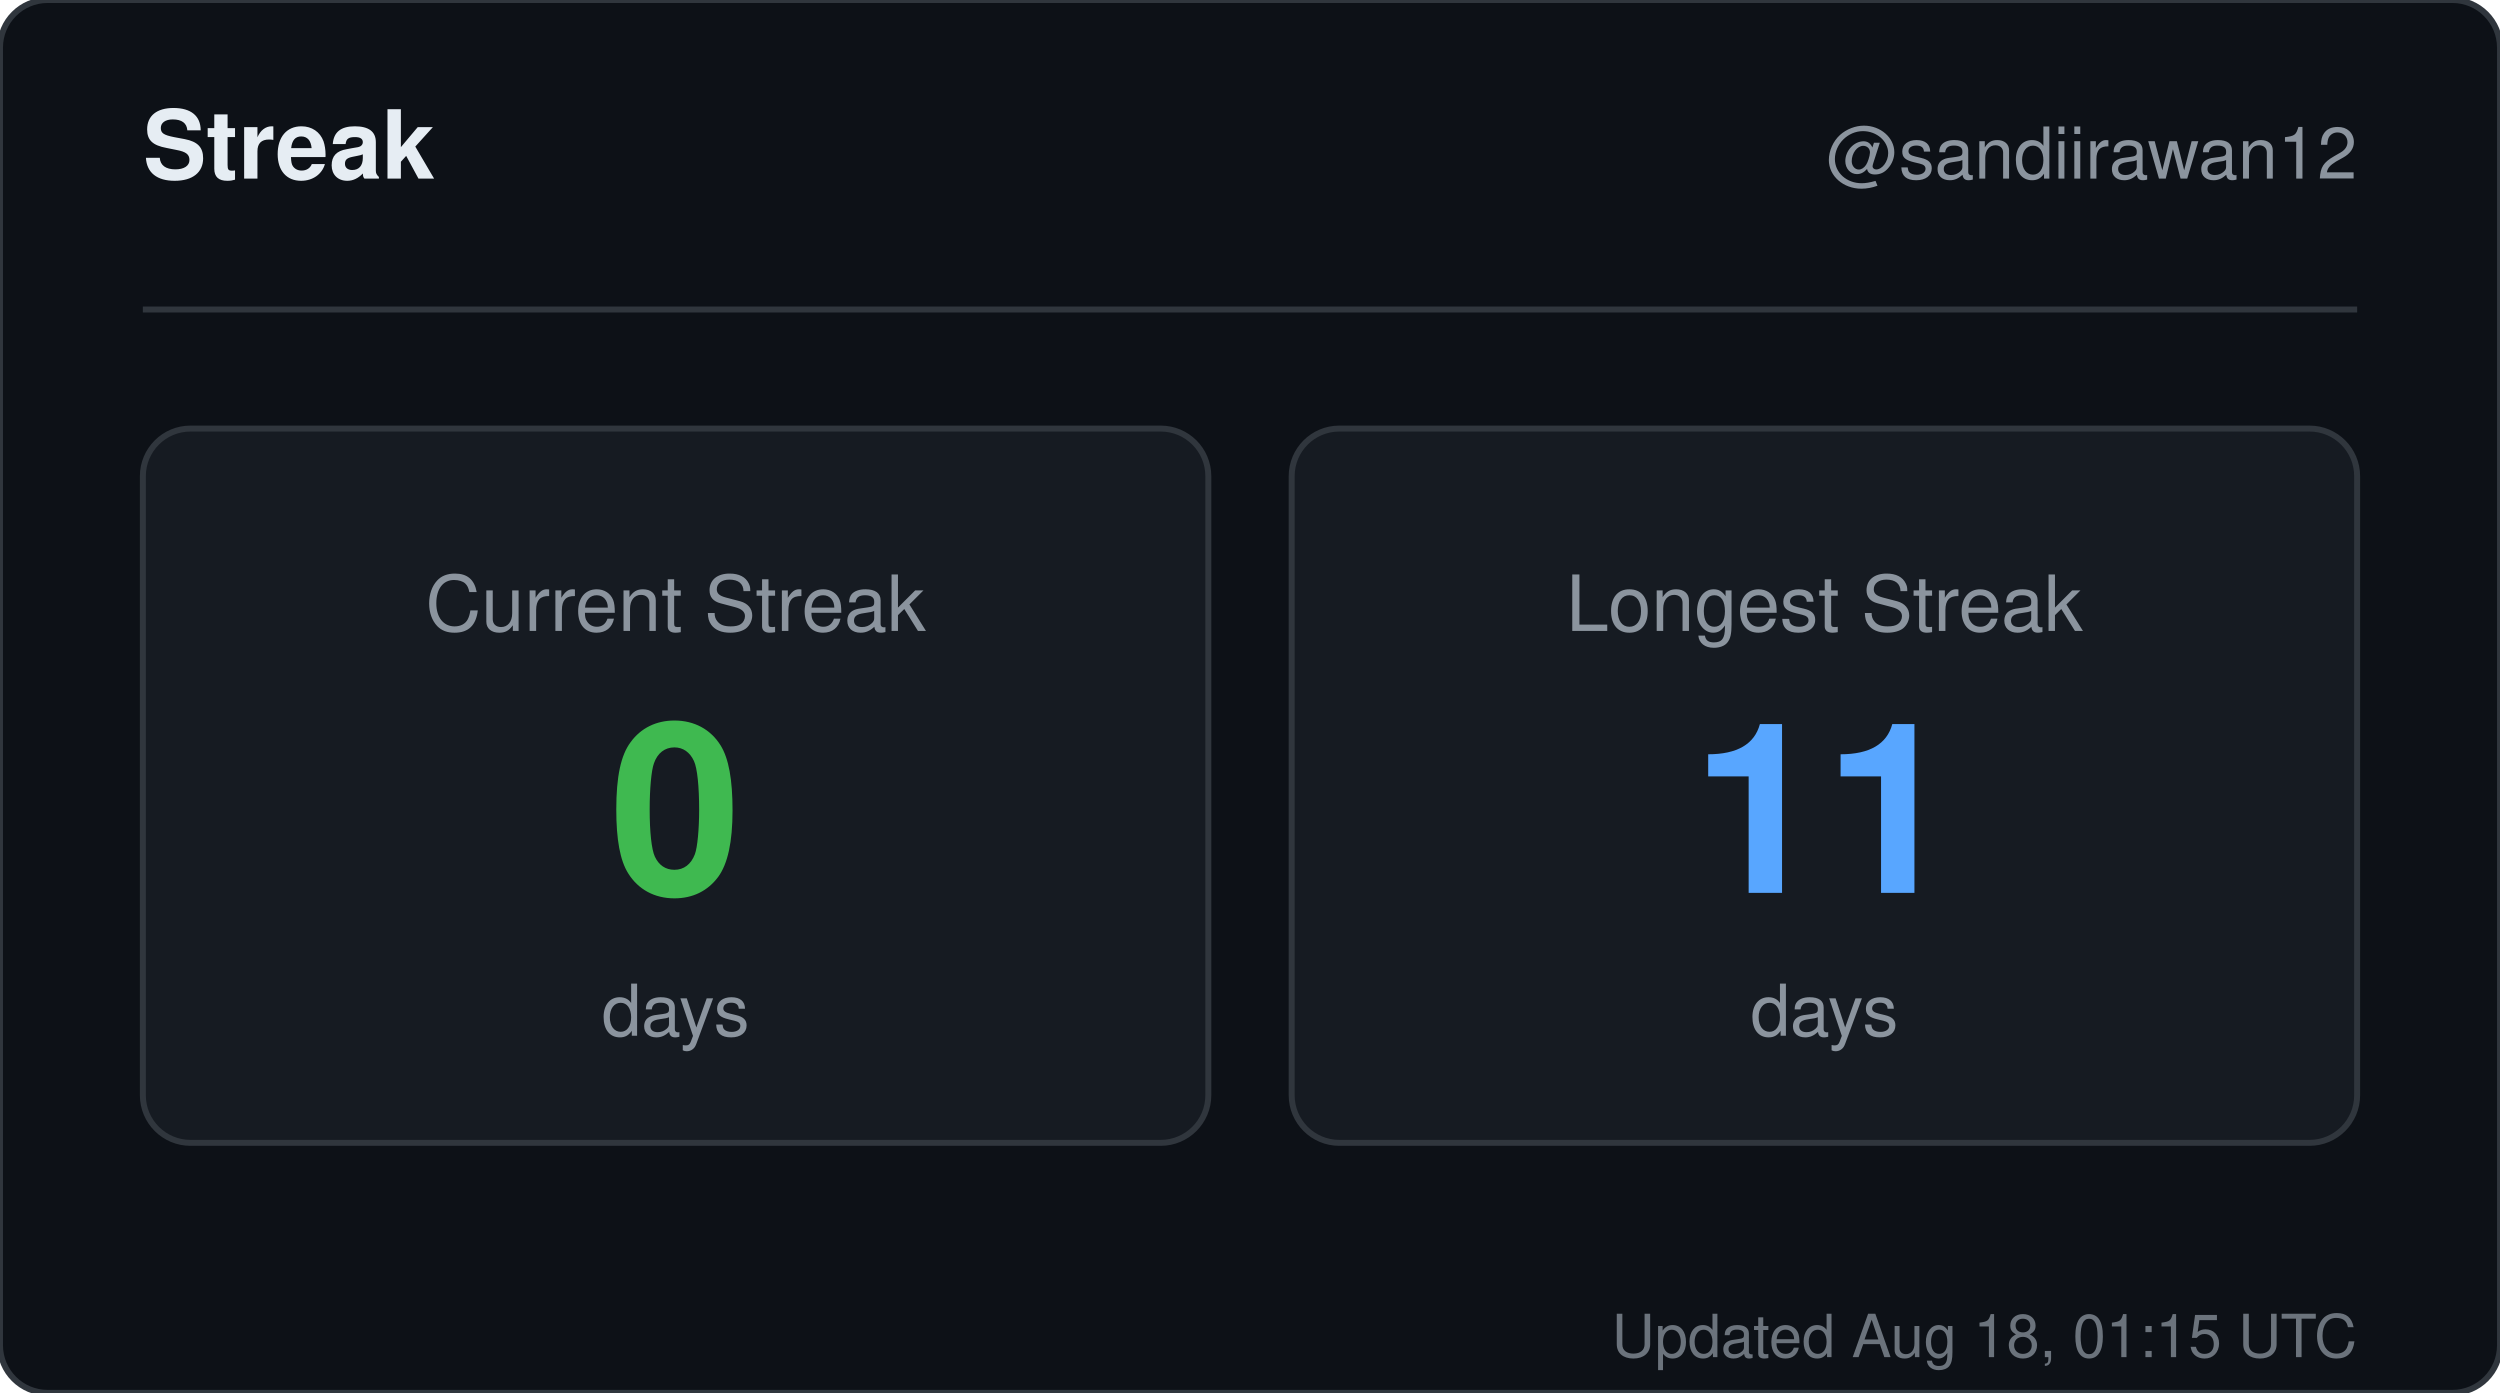
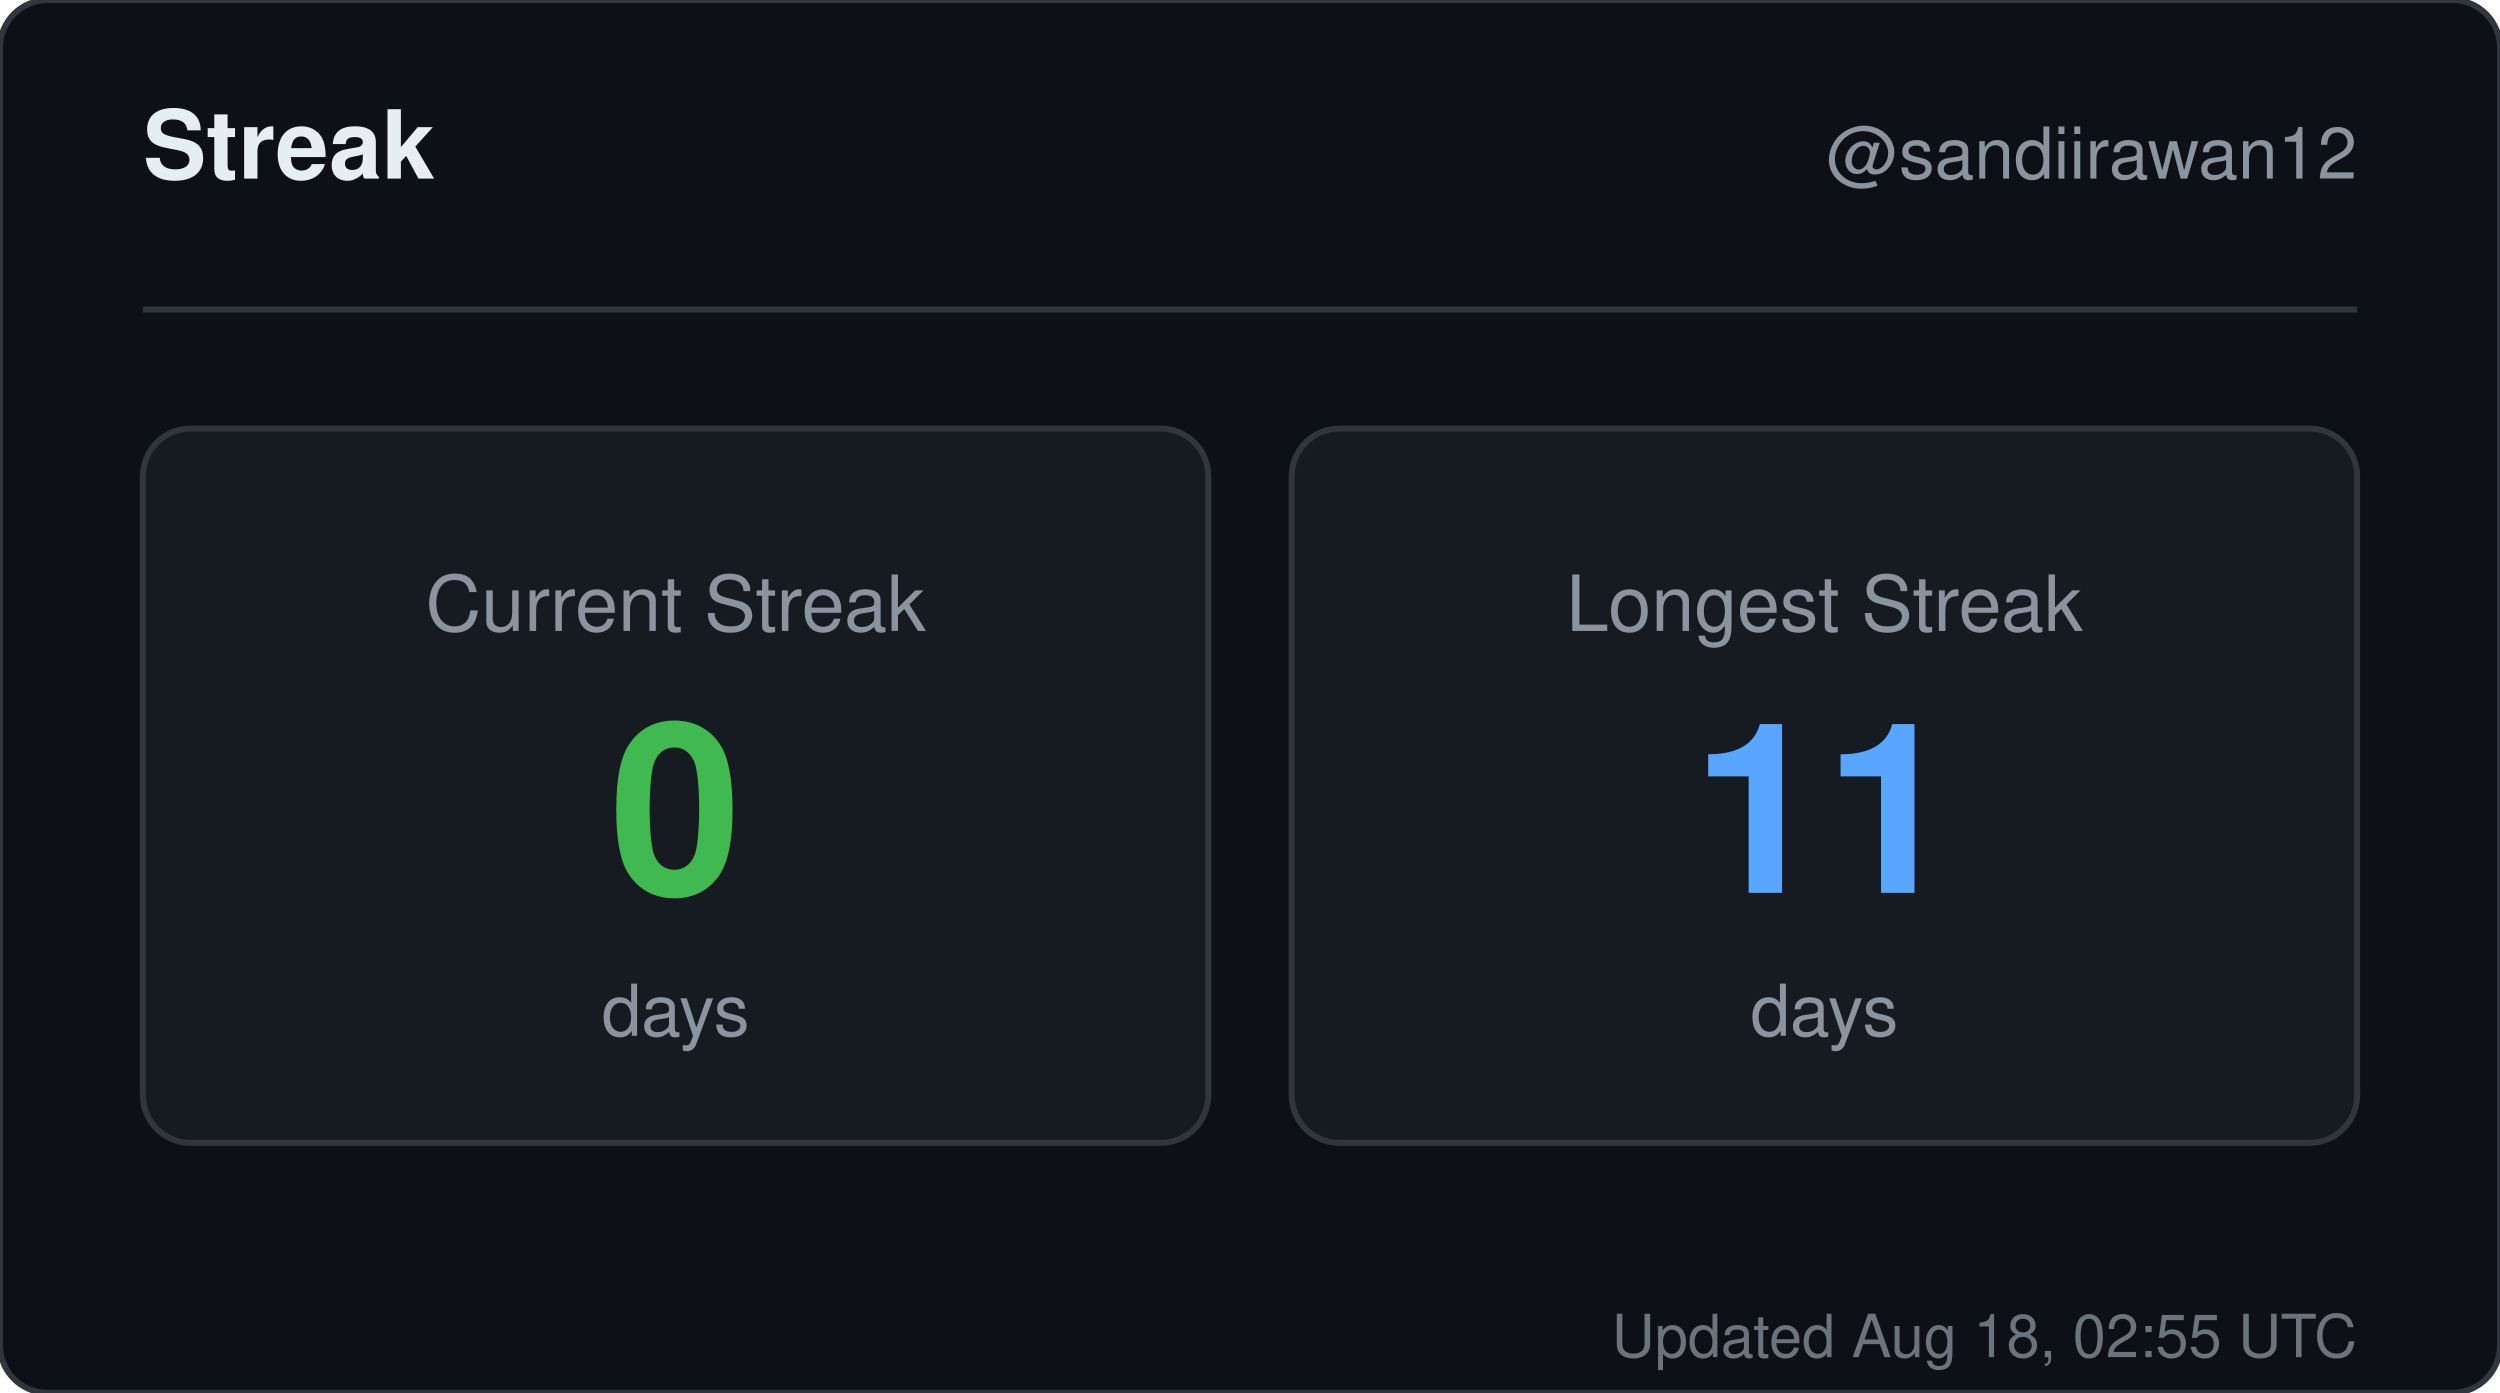
<svg xmlns="http://www.w3.org/2000/svg" width="420" height="234" viewBox="0 0 420 234" role="img" aria-label="Streak for sandiirawan12">
  <rect width="420" height="234" rx="8" fill="#0d1117" stroke="#30363d" />
  <g font-family="-apple-system, BlinkMacSystemFont, Segoe UI, Helvetica, Arial, sans-serif">
    <text x="24" y="30" fill="#e6edf3" font-size="16" font-weight="700">Streak</text>
    <text x="396" y="30" fill="#8b949e" font-size="12" text-anchor="end">@sandiirawan12</text>
    <line x1="24" y1="52" x2="396" y2="52" stroke="#30363d" />
    <rect x="24" y="72" width="179" height="120" rx="8" fill="#161b22" stroke="#30363d" />
    <text x="113.5" y="106" fill="#8b949e" font-size="13" text-anchor="middle">Current Streak</text>
    <text x="113.5" y="150" fill="#3fb950" font-size="40" font-weight="700" text-anchor="middle">0</text>
    <text x="113.5" y="174" fill="#8b949e" font-size="12" text-anchor="middle">days</text>
    <rect x="217" y="72" width="179" height="120" rx="8" fill="#161b22" stroke="#30363d" />
    <text x="306.5" y="106" fill="#8b949e" font-size="13" text-anchor="middle">Longest Streak</text>
    <text x="306.5" y="150" fill="#58a6ff" font-size="40" font-weight="700" text-anchor="middle">11</text>
    <text x="306.5" y="174" fill="#8b949e" font-size="12" text-anchor="middle">days</text>
-     <text x="396" y="228" fill="#8b949e" font-size="10" text-anchor="end" opacity="0.75">Updated Aug 18, 01:15 UTC</text>
+     <text x="396" y="228" fill="#8b949e" font-size="10" text-anchor="end" opacity="0.75">Updated Aug 18, 02:55 UTC</text>
  </g>
</svg>
